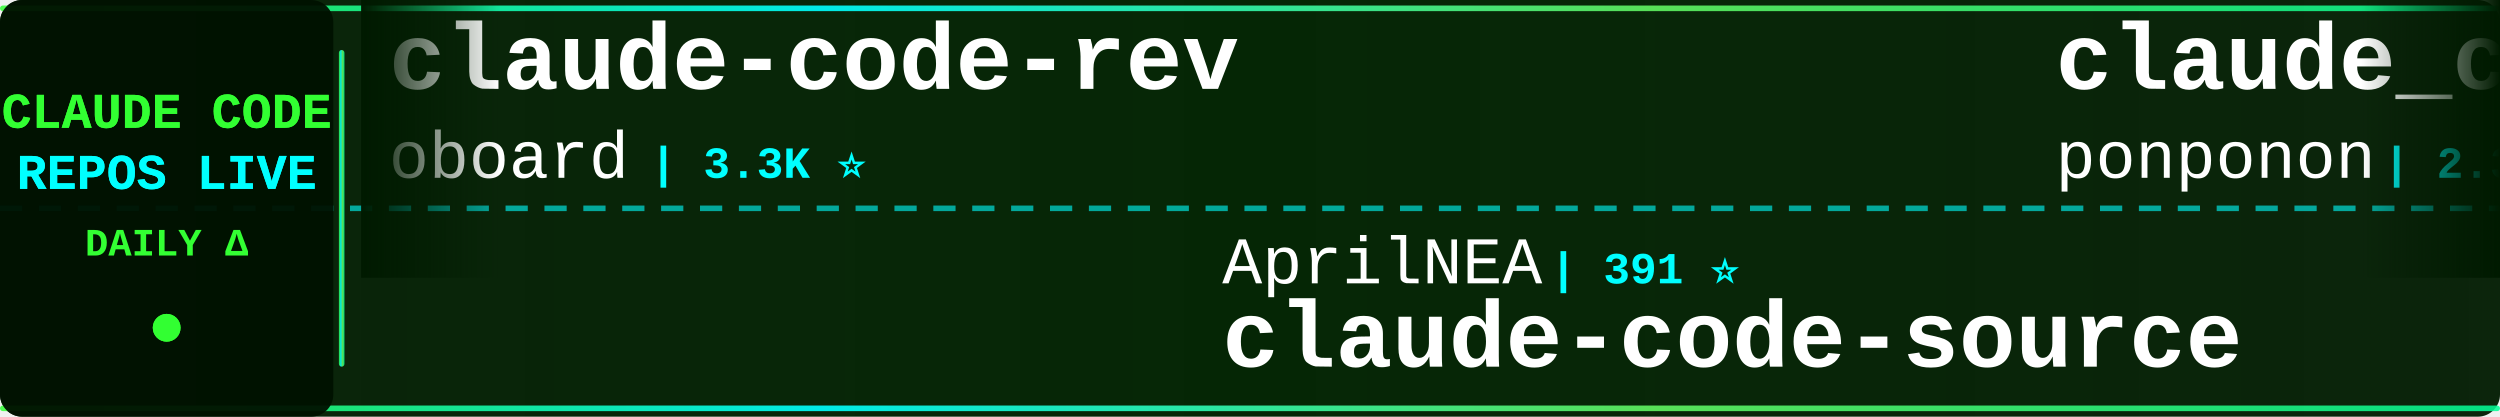
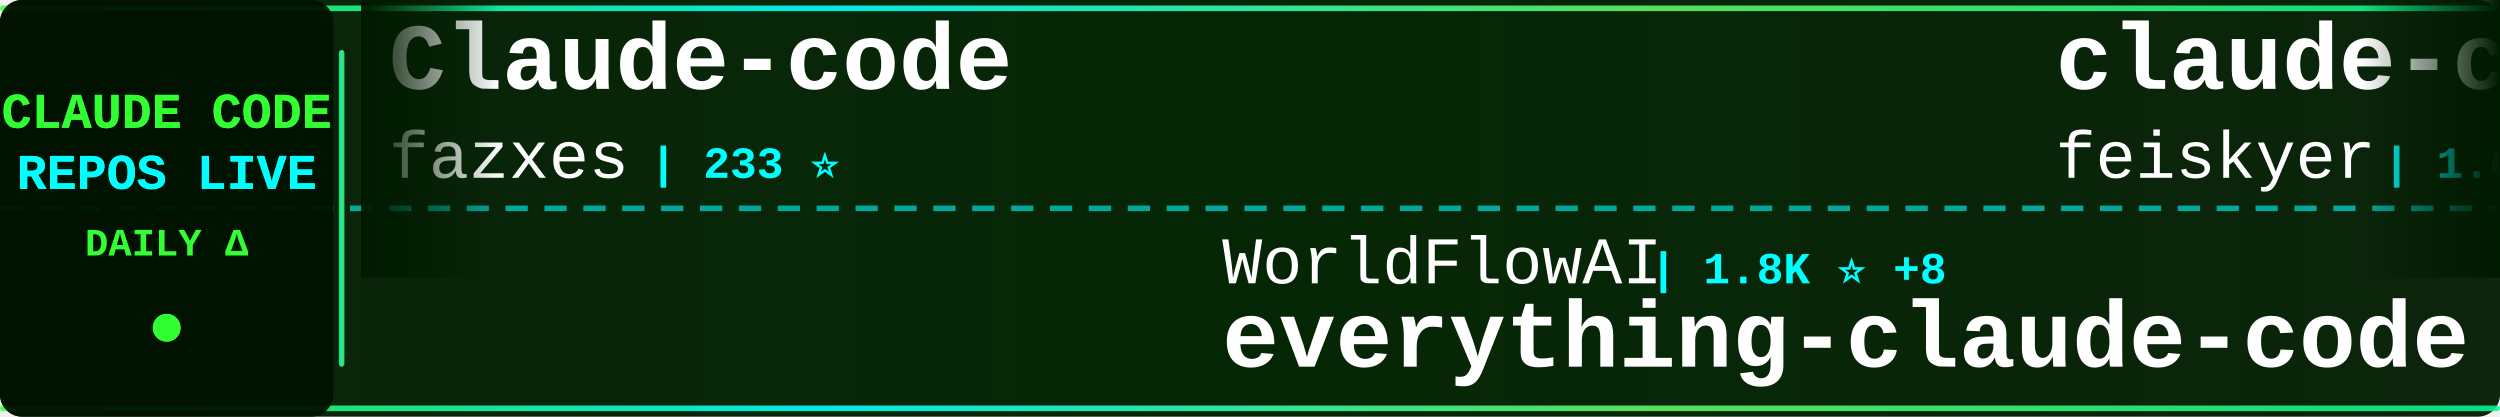
<svg xmlns="http://www.w3.org/2000/svg" width="900" height="150">
  <defs>
    <linearGradient id="tickerBg" x1="0%" y1="0%" x2="100%" y2="0%">
      <stop offset="0%" style="stop-color:#001a00;stop-opacity:0.95" />
      <stop offset="50%" style="stop-color:#002200;stop-opacity:0.98" />
      <stop offset="100%" style="stop-color:#001a00;stop-opacity:0.95" />
    </linearGradient>
    <linearGradient id="borderGrad" x1="0%" y1="0%" x2="100%" y2="0%">
      <stop offset="0%" style="stop-color:#33ff33;stop-opacity:0.85">
        <animate attributeName="stop-opacity" values="0.85;1;0.85" dur="2s" repeatCount="indefinite" />
      </stop>
      <stop offset="33%" style="stop-color:#00ffff;stop-opacity:0.9">
        <animate attributeName="stop-opacity" values="0.9;1;0.9" dur="2.2s" repeatCount="indefinite" />
      </stop>
      <stop offset="66%" style="stop-color:#66ff66;stop-opacity:0.85">
        <animate attributeName="stop-opacity" values="0.85;1;0.85" dur="1.8s" repeatCount="indefinite" />
      </stop>
      <stop offset="100%" style="stop-color:#00ff99;stop-opacity:0.85">
        <animate attributeName="stop-opacity" values="0.85;1;0.85" dur="2s" repeatCount="indefinite" />
      </stop>
    </linearGradient>
    <filter id="textGlow">
      <feGaussianBlur stdDeviation="0.1" result="coloredBlur" />
      <feMerge>
        <feMergeNode in="coloredBlur" />
        <feMergeNode in="SourceGraphic" />
      </feMerge>
    </filter>
    <filter id="metricGlow">
      <feGaussianBlur stdDeviation="0.2" result="coloredBlur" />
      <feMerge>
        <feMergeNode in="coloredBlur" />
        <feMergeNode in="SourceGraphic" />
      </feMerge>
    </filter>
    <linearGradient id="leftFade" x1="0%" y1="0%" x2="100%" y2="0%">
      <stop offset="0%" style="stop-color:#001a00;stop-opacity:1" />
      <stop offset="100%" style="stop-color:#001a00;stop-opacity:0" />
    </linearGradient>
    <linearGradient id="rightFade" x1="0%" y1="0%" x2="100%" y2="0%">
      <stop offset="0%" style="stop-color:#001a00;stop-opacity:0" />
      <stop offset="100%" style="stop-color:#001a00;stop-opacity:1" />
    </linearGradient>
  </defs>
  <rect width="900" height="150" fill="url(#tickerBg)" rx="8" />
  <rect x="0" y="2" width="900" height="2" fill="url(#borderGrad)" rx="1" />
  <rect x="0" y="146" width="900" height="2" fill="url(#borderGrad)" rx="1" />
  <line x1="0" y1="75" x2="900" y2="75" stroke="#00ffff" stroke-width="2" stroke-dasharray="8 6" opacity="0.6" />
  <rect x="0" y="0" width="120" height="150" fill="#001100" opacity="0.95" rx="8" />
  <text x="60" y="46" font-family="'Courier New', monospace" font-size="18" font-weight="bold" fill="#33ff33" text-anchor="middle" filter="url(#textGlow)">
    CLAUDE CODE
  </text>
  <text x="60" y="68" font-family="'Courier New', monospace" font-size="18" font-weight="bold" fill="#00ffff" text-anchor="middle" filter="url(#textGlow)">
    REPOS LIVE
  </text>
  <text x="60" y="92" font-family="'Courier New', monospace" font-size="14" font-weight="bold" fill="#33ff33" text-anchor="middle">
    DAILY Δ
  </text>
  <circle cx="60" cy="118" r="5" fill="#33ff33" filter="url(#metricGlow)">
    <animate attributeName="r" values="4;6;4" dur="1.5s" repeatCount="indefinite" />
    <animate attributeName="opacity" values="0.6;1;0.6" dur="1.5s" repeatCount="indefinite" />
  </circle>
  <rect x="122" y="18" width="2" height="114" fill="url(#borderGrad)" rx="1" />
  <clipPath id="tickerClip">
    <rect x="130" y="0" width="770" height="150" />
  </clipPath>
  <g clip-path="url(#tickerClip)">
    <g id="tickerItems">
      <animateTransform attributeName="transform" attributeType="XML" type="translate" from="0 0" to="-3000 0" dur="54s" repeatCount="indefinite" />
      <g transform="translate(0, 0)">
-         <text x="140" y="32" font-family="'Courier New', monospace" font-size="34" font-weight="bold" fill="#ffffff">claude-code-rev</text>
-         <text x="140" y="64" font-family="'Courier New', monospace" font-size="24" font-weight="normal" fill="#ffffff" opacity="1.0">oboard</text>
-         <text x="234" y="64" font-family="'Courier New', monospace" font-size="16" font-weight="bold" fill="#00ffff"> | 3.3K ⭐</text>
+         <text x="140" y="32" font-family="'Courier New', monospace" font-size="34" font-weight="bold" fill="#ffffff">Claude-code</text>
+         <text x="140" y="64" font-family="'Courier New', monospace" font-size="24" font-weight="normal" fill="#ffffff" opacity="1.0">fazxes</text>
+         <text x="234" y="64" font-family="'Courier New', monospace" font-size="16" font-weight="bold" fill="#00ffff"> | 233 ⭐</text>
      </g>
      <g transform="translate(300, 0)">
-         <text x="140" y="102" font-family="'Courier New', monospace" font-size="24" font-weight="normal" fill="#ffffff" opacity="1.0">AprilNEA</text>
-         <text x="258" y="102" font-family="'Courier New', monospace" font-size="16" font-weight="bold" fill="#00ffff"> | 391 ⭐</text>
-         <text x="140" y="132" font-family="'Courier New', monospace" font-size="34" font-weight="bold" fill="#ffffff">claude-code-source</text>
+         <text x="140" y="102" font-family="'Courier New', monospace" font-size="24" font-weight="normal" fill="#ffffff" opacity="1.0">WorldFlowAI</text>
+         <text x="294" y="102" font-family="'Courier New', monospace" font-size="16" font-weight="bold" fill="#00ffff"> | 1.8K ⭐ +8</text>
+         <text x="140" y="132" font-family="'Courier New', monospace" font-size="34" font-weight="bold" fill="#ffffff">everything-claude-code</text>
      </g>
      <g transform="translate(600, 0)">
-         <text x="140" y="32" font-family="'Courier New', monospace" font-size="34" font-weight="bold" fill="#ffffff">claude_code_src</text>
-         <text x="140" y="64" font-family="'Courier New', monospace" font-size="24" font-weight="normal" fill="#ffffff" opacity="1.0">ponponon</text>
-         <text x="258" y="64" font-family="'Courier New', monospace" font-size="16" font-weight="bold" fill="#00ffff"> | 2.3K ⭐</text>
+         <text x="140" y="32" font-family="'Courier New', monospace" font-size="34" font-weight="bold" fill="#ffffff">claude-code-settings</text>
+         <text x="140" y="64" font-family="'Courier New', monospace" font-size="24" font-weight="normal" fill="#ffffff" opacity="1.0">feiskyer</text>
+         <text x="258" y="64" font-family="'Courier New', monospace" font-size="16" font-weight="bold" fill="#00ffff"> | 1.6K ⭐</text>
      </g>
      <g transform="translate(900, 0)">
-         <text x="140" y="102" font-family="'Courier New', monospace" font-size="24" font-weight="normal" fill="#ffffff" opacity="1.0">edmund-io</text>
-         <text x="270" y="102" font-family="'Courier New', monospace" font-size="16" font-weight="bold" fill="#00ffff"> | 1.5K ⭐</text>
-         <text x="140" y="132" font-family="'Courier New', monospace" font-size="34" font-weight="bold" fill="#ffffff">edmunds-claude-code</text>
+         <text x="140" y="102" font-family="'Courier New', monospace" font-size="24" font-weight="normal" fill="#ffffff" opacity="1.0">nicedreamzapp</text>
+         <text x="318" y="102" font-family="'Courier New', monospace" font-size="16" font-weight="bold" fill="#00ffff"> | 3.2K ⭐</text>
+         <text x="140" y="132" font-family="'Courier New', monospace" font-size="34" font-weight="bold" fill="#ffffff">claude-code-local</text>
      </g>
      <g transform="translate(1200, 0)">
-         <text x="140" y="32" font-family="'Courier New', monospace" font-size="34" font-weight="bold" fill="#ffffff">claude-code-router</text>
-         <text x="140" y="64" font-family="'Courier New', monospace" font-size="24" font-weight="normal" fill="#ffffff" opacity="1.0">musistudio</text>
-         <text x="282" y="64" font-family="'Courier New', monospace" font-size="16" font-weight="bold" fill="#00ffff"> | 36.9K ⭐ +11</text>
+         <text x="140" y="32" font-family="'Courier New', monospace" font-size="34" font-weight="bold" fill="#ffffff">claude-code-guide</text>
+         <text x="140" y="64" font-family="'Courier New', monospace" font-size="24" font-weight="normal" fill="#ffffff" opacity="1.0">zebbern</text>
+         <text x="246" y="64" font-family="'Courier New', monospace" font-size="16" font-weight="bold" fill="#00ffff"> | 4.6K ⭐</text>
      </g>
      <g transform="translate(1500, 0)">
-         <text x="140" y="102" font-family="'Courier New', monospace" font-size="24" font-weight="normal" fill="#ffffff" opacity="1.0">OrcaWhisper</text>
-         <text x="294" y="102" font-family="'Courier New', monospace" font-size="16" font-weight="bold" fill="#00ffff"> | 91 ⭐</text>
-         <text x="140" y="132" font-family="'Courier New', monospace" font-size="34" font-weight="bold" fill="#ffffff">Claude-Code</text>
+         <text x="140" y="102" font-family="'Courier New', monospace" font-size="24" font-weight="normal" fill="#ffffff" opacity="1.0">1rgs</text>
+         <text x="210" y="102" font-family="'Courier New', monospace" font-size="16" font-weight="bold" fill="#00ffff"> | 3.7K ⭐</text>
+         <text x="140" y="132" font-family="'Courier New', monospace" font-size="34" font-weight="bold" fill="#ffffff">claude-code-proxy</text>
      </g>
      <g transform="translate(1800, 0)">
-         <text x="140" y="32" font-family="'Courier New', monospace" font-size="34" font-weight="bold" fill="#ffffff">awesome-claude-code-tool...</text>
-         <text x="140" y="64" font-family="'Courier New', monospace" font-size="24" font-weight="normal" fill="#ffffff" opacity="1.0">rohitg00</text>
-         <text x="258" y="64" font-family="'Courier New', monospace" font-size="16" font-weight="bold" fill="#00ffff"> | 2.6K ⭐ +3</text>
+         <text x="140" y="32" font-family="'Courier New', monospace" font-size="34" font-weight="bold" fill="#ffffff">claude-code-hooks-master...</text>
+         <text x="140" y="64" font-family="'Courier New', monospace" font-size="24" font-weight="normal" fill="#ffffff" opacity="1.0">disler</text>
+         <text x="234" y="64" font-family="'Courier New', monospace" font-size="16" font-weight="bold" fill="#00ffff"> | 3.9K ⭐</text>
      </g>
      <g transform="translate(2100, 0)">
-         <text x="140" y="102" font-family="'Courier New', monospace" font-size="24" font-weight="normal" fill="#ffffff" opacity="1.0">anthropics</text>
-         <text x="282" y="102" font-family="'Courier New', monospace" font-size="16" font-weight="bold" fill="#00ffff"> | 959 ⭐</text>
-         <text x="140" y="132" font-family="'Courier New', monospace" font-size="34" font-weight="bold" fill="#ffffff">claude-code-base-action</text>
+         <text x="140" y="102" font-family="'Courier New', monospace" font-size="24" font-weight="normal" fill="#ffffff" opacity="1.0">diet103</text>
+         <text x="246" y="102" font-family="'Courier New', monospace" font-size="16" font-weight="bold" fill="#00ffff"> | 10.0K ⭐</text>
+         <text x="140" y="132" font-family="'Courier New', monospace" font-size="34" font-weight="bold" fill="#ffffff">claude-code-infrastructu...</text>
      </g>
      <g transform="translate(2400, 0)">
-         <text x="140" y="32" font-family="'Courier New', monospace" font-size="34" font-weight="bold" fill="#ffffff">oh-my-claudecode</text>
-         <text x="140" y="64" font-family="'Courier New', monospace" font-size="24" font-weight="normal" fill="#ffffff" opacity="1.0">Yeachan-Heo</text>
-         <text x="294" y="64" font-family="'Courier New', monospace" font-size="16" font-weight="bold" fill="#00ffff"> | 38.8K ⭐ +1</text>
+         <text x="140" y="32" font-family="'Courier New', monospace" font-size="34" font-weight="bold" fill="#ffffff">claude-code-sourcemap</text>
+         <text x="140" y="64" font-family="'Courier New', monospace" font-size="24" font-weight="normal" fill="#ffffff" opacity="1.0">ChinaSiro</text>
+         <text x="270" y="64" font-family="'Courier New', monospace" font-size="16" font-weight="bold" fill="#00ffff"> | 9.6K ⭐ +1</text>
      </g>
      <g transform="translate(2700, 0)">
-         <text x="140" y="102" font-family="'Courier New', monospace" font-size="24" font-weight="normal" fill="#ffffff" opacity="1.0">nicedreamzapp</text>
-         <text x="318" y="102" font-family="'Courier New', monospace" font-size="16" font-weight="bold" fill="#00ffff"> | 3.2K ⭐ +1</text>
-         <text x="140" y="132" font-family="'Courier New', monospace" font-size="34" font-weight="bold" fill="#ffffff">claude-code-local</text>
+         <text x="140" y="102" font-family="'Courier New', monospace" font-size="24" font-weight="normal" fill="#ffffff" opacity="1.0">digitalsamba</text>
+         <text x="306" y="102" font-family="'Courier New', monospace" font-size="16" font-weight="bold" fill="#00ffff"> | 2.0K ⭐ +3</text>
+         <text x="140" y="132" font-family="'Courier New', monospace" font-size="34" font-weight="bold" fill="#ffffff">claude-code-video-toolki...</text>
      </g>
      <g transform="translate(3000, 0)">
-         <text x="140" y="32" font-family="'Courier New', monospace" font-size="34" font-weight="bold" fill="#ffffff">claude-code-rev</text>
-         <text x="140" y="64" font-family="'Courier New', monospace" font-size="24" font-weight="normal" fill="#ffffff" opacity="1.0">oboard</text>
-         <text x="234" y="64" font-family="'Courier New', monospace" font-size="16" font-weight="bold" fill="#00ffff"> | 3.3K ⭐</text>
+         <text x="140" y="32" font-family="'Courier New', monospace" font-size="34" font-weight="bold" fill="#ffffff">Claude-code</text>
+         <text x="140" y="64" font-family="'Courier New', monospace" font-size="24" font-weight="normal" fill="#ffffff" opacity="1.0">fazxes</text>
+         <text x="234" y="64" font-family="'Courier New', monospace" font-size="16" font-weight="bold" fill="#00ffff"> | 233 ⭐</text>
      </g>
      <g transform="translate(3300, 0)">
-         <text x="140" y="102" font-family="'Courier New', monospace" font-size="24" font-weight="normal" fill="#ffffff" opacity="1.0">AprilNEA</text>
-         <text x="258" y="102" font-family="'Courier New', monospace" font-size="16" font-weight="bold" fill="#00ffff"> | 391 ⭐</text>
-         <text x="140" y="132" font-family="'Courier New', monospace" font-size="34" font-weight="bold" fill="#ffffff">claude-code-source</text>
+         <text x="140" y="102" font-family="'Courier New', monospace" font-size="24" font-weight="normal" fill="#ffffff" opacity="1.0">WorldFlowAI</text>
+         <text x="294" y="102" font-family="'Courier New', monospace" font-size="16" font-weight="bold" fill="#00ffff"> | 1.8K ⭐ +8</text>
+         <text x="140" y="132" font-family="'Courier New', monospace" font-size="34" font-weight="bold" fill="#ffffff">everything-claude-code</text>
      </g>
      <g transform="translate(3600, 0)">
-         <text x="140" y="32" font-family="'Courier New', monospace" font-size="34" font-weight="bold" fill="#ffffff">claude_code_src</text>
-         <text x="140" y="64" font-family="'Courier New', monospace" font-size="24" font-weight="normal" fill="#ffffff" opacity="1.0">ponponon</text>
-         <text x="258" y="64" font-family="'Courier New', monospace" font-size="16" font-weight="bold" fill="#00ffff"> | 2.3K ⭐</text>
+         <text x="140" y="32" font-family="'Courier New', monospace" font-size="34" font-weight="bold" fill="#ffffff">claude-code-settings</text>
+         <text x="140" y="64" font-family="'Courier New', monospace" font-size="24" font-weight="normal" fill="#ffffff" opacity="1.0">feiskyer</text>
+         <text x="258" y="64" font-family="'Courier New', monospace" font-size="16" font-weight="bold" fill="#00ffff"> | 1.6K ⭐</text>
      </g>
      <g transform="translate(3900, 0)">
-         <text x="140" y="102" font-family="'Courier New', monospace" font-size="24" font-weight="normal" fill="#ffffff" opacity="1.0">edmund-io</text>
-         <text x="270" y="102" font-family="'Courier New', monospace" font-size="16" font-weight="bold" fill="#00ffff"> | 1.5K ⭐</text>
-         <text x="140" y="132" font-family="'Courier New', monospace" font-size="34" font-weight="bold" fill="#ffffff">edmunds-claude-code</text>
+         <text x="140" y="102" font-family="'Courier New', monospace" font-size="24" font-weight="normal" fill="#ffffff" opacity="1.0">nicedreamzapp</text>
+         <text x="318" y="102" font-family="'Courier New', monospace" font-size="16" font-weight="bold" fill="#00ffff"> | 3.2K ⭐</text>
+         <text x="140" y="132" font-family="'Courier New', monospace" font-size="34" font-weight="bold" fill="#ffffff">claude-code-local</text>
      </g>
    </g>
  </g>
  <rect x="130" y="0" width="50" height="100" fill="url(#leftFade)" />
  <rect x="850" y="0" width="50" height="100" fill="url(#rightFade)" />
</svg>
